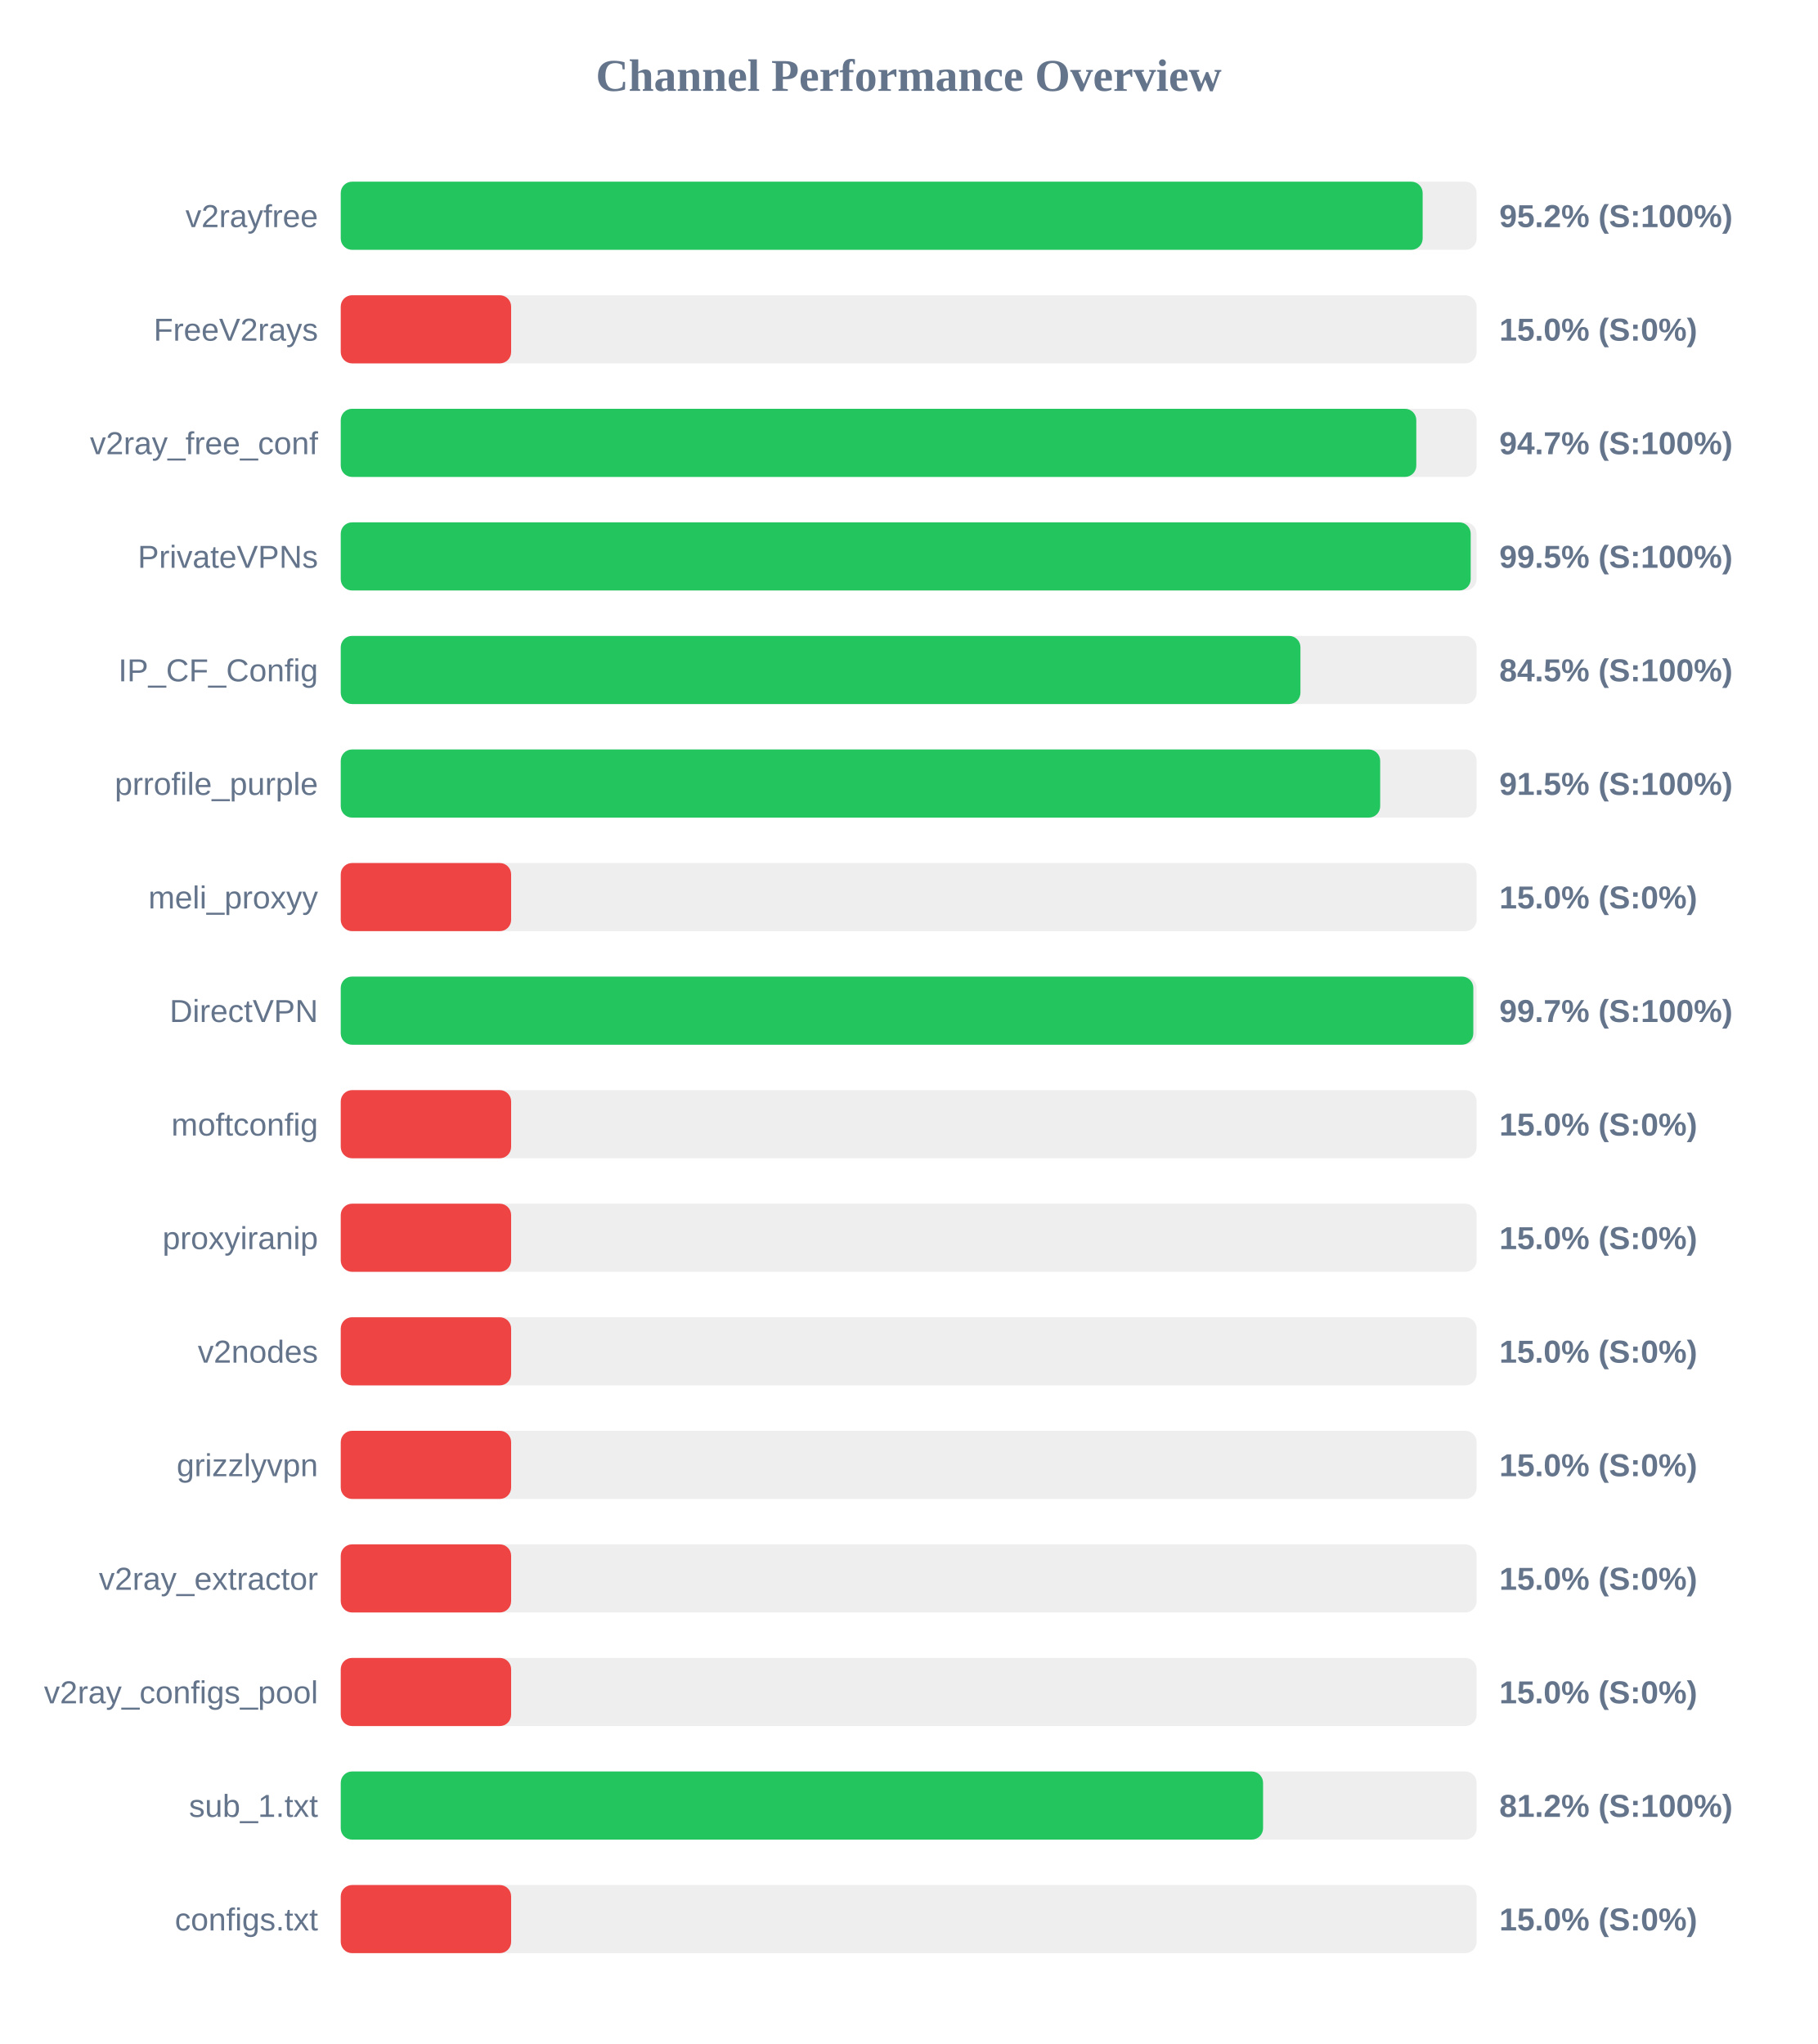
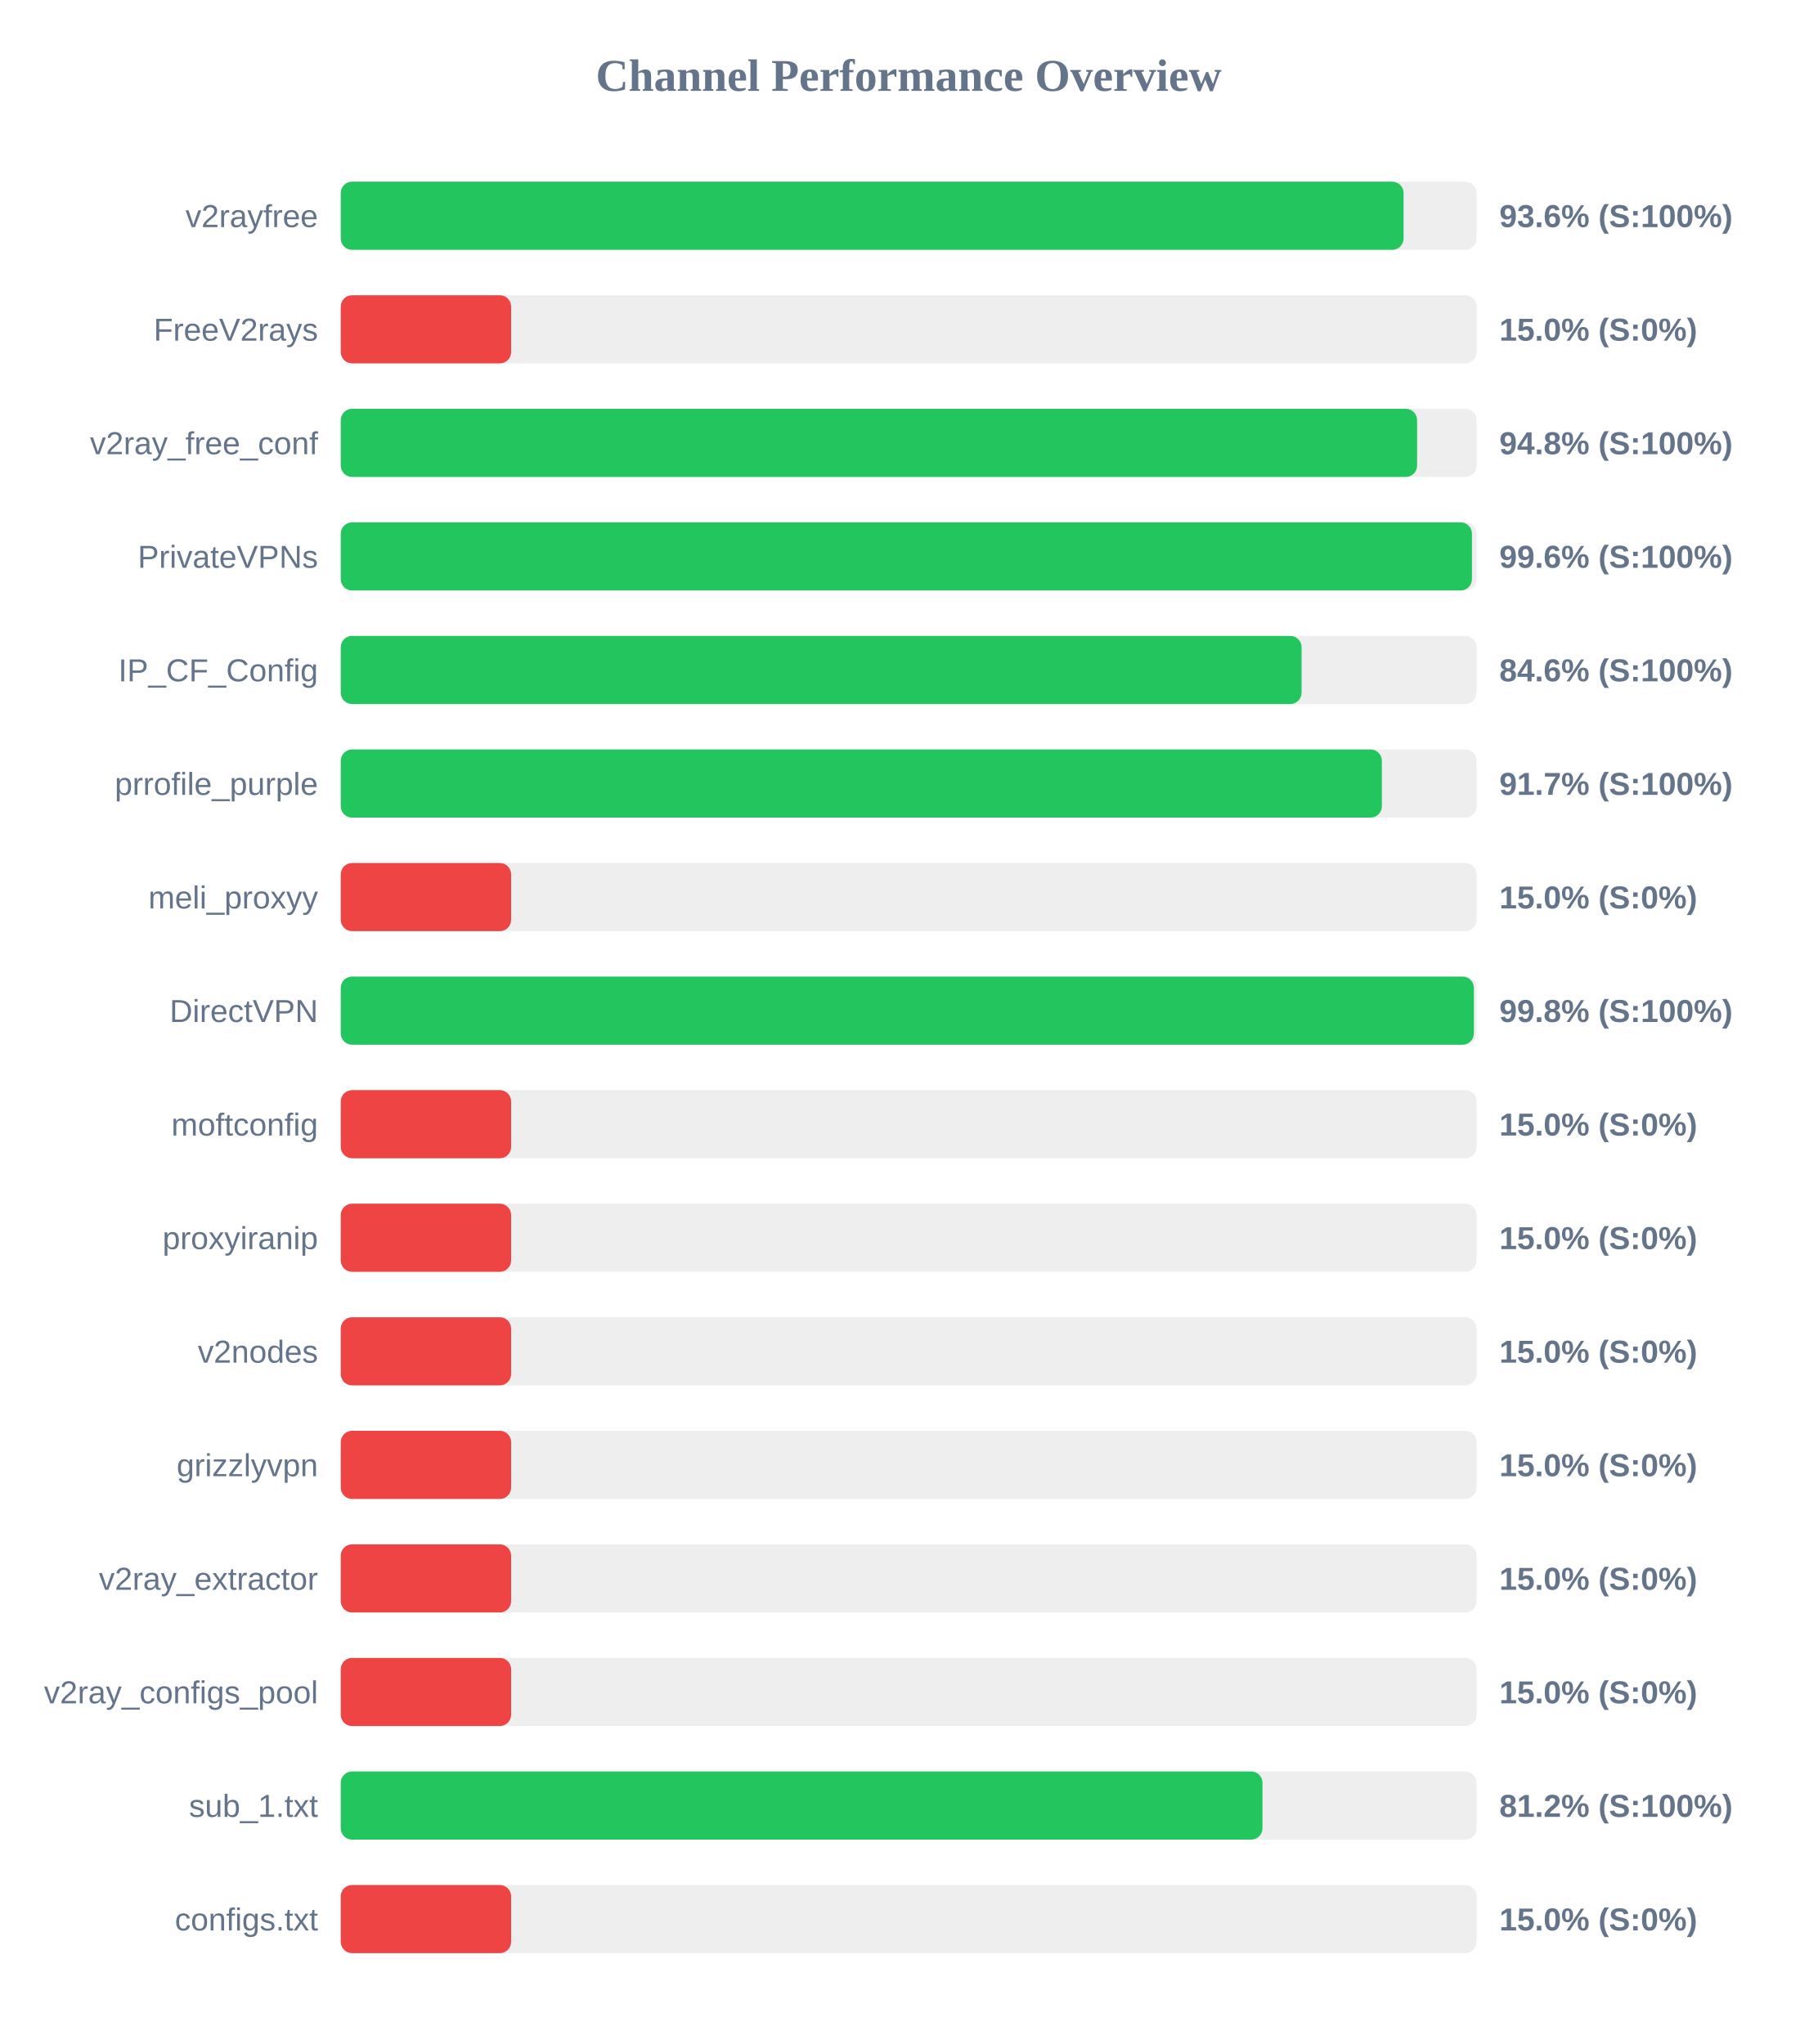
<svg xmlns="http://www.w3.org/2000/svg" width="800" height="900" version="1.1">
  <style>
        .row { font: 14px Arial; fill: #64748b; }
        .score { font: bold 14px Arial; fill: #64748b; }
    </style>
  <text x="400" y="40" text-anchor="middle" font-size="20px" font-weight="bold" fill="#64748b">Channel Performance Overview</text>
  <rect x="150" y="80" width="500" height="30" fill="#eee" rx="5" />
-   <rect x="150" y="80" width="476.25" height="30" fill="#22c55e" rx="5" />
+   <rect x="150" y="80" width="467.85" height="30" fill="#22c55e" rx="5" />
  <text x="140" y="100" text-anchor="end" class="row">v2rayfree</text>
-   <text x="660" y="100" text-anchor="start" class="score">95.2% (S:100%)</text>
+   <text x="660" y="100" text-anchor="start" class="score">93.6% (S:100%)</text>
  <rect x="150" y="130" width="500" height="30" fill="#eee" rx="5" />
  <rect x="150" y="130" width="75.0" height="30" fill="#ef4444" rx="5" />
  <text x="140" y="150" text-anchor="end" class="row">FreeV2rays</text>
  <text x="660" y="150" text-anchor="start" class="score">15.0% (S:0%)</text>
  <rect x="150" y="180" width="500" height="30" fill="#eee" rx="5" />
-   <rect x="150" y="180" width="473.45" height="30" fill="#22c55e" rx="5" />
+   <rect x="150" y="180" width="473.8" height="30" fill="#22c55e" rx="5" />
  <text x="140" y="200" text-anchor="end" class="row">v2ray_free_conf</text>
-   <text x="660" y="200" text-anchor="start" class="score">94.7% (S:100%)</text>
+   <text x="660" y="200" text-anchor="start" class="score">94.8% (S:100%)</text>
  <rect x="150" y="230" width="500" height="30" fill="#eee" rx="5" />
-   <rect x="150" y="230" width="497.4" height="30" fill="#22c55e" rx="5" />
+   <rect x="150" y="230" width="497.95" height="30" fill="#22c55e" rx="5" />
  <text x="140" y="250" text-anchor="end" class="row">PrivateVPNs</text>
-   <text x="660" y="250" text-anchor="start" class="score">99.5% (S:100%)</text>
+   <text x="660" y="250" text-anchor="start" class="score">99.6% (S:100%)</text>
  <rect x="150" y="280" width="500" height="30" fill="#eee" rx="5" />
-   <rect x="150" y="280" width="422.45" height="30" fill="#22c55e" rx="5" />
+   <rect x="150" y="280" width="422.95" height="30" fill="#22c55e" rx="5" />
  <text x="140" y="300" text-anchor="end" class="row">IP_CF_Config</text>
-   <text x="660" y="300" text-anchor="start" class="score">84.5% (S:100%)</text>
+   <text x="660" y="300" text-anchor="start" class="score">84.6% (S:100%)</text>
  <rect x="150" y="330" width="500" height="30" fill="#eee" rx="5" />
-   <rect x="150" y="330" width="457.55" height="30" fill="#22c55e" rx="5" />
+   <rect x="150" y="330" width="458.3" height="30" fill="#22c55e" rx="5" />
  <text x="140" y="350" text-anchor="end" class="row">prrofile_purple</text>
-   <text x="660" y="350" text-anchor="start" class="score">91.5% (S:100%)</text>
+   <text x="660" y="350" text-anchor="start" class="score">91.7% (S:100%)</text>
  <rect x="150" y="380" width="500" height="30" fill="#eee" rx="5" />
  <rect x="150" y="380" width="75.0" height="30" fill="#ef4444" rx="5" />
  <text x="140" y="400" text-anchor="end" class="row">meli_proxyy</text>
  <text x="660" y="400" text-anchor="start" class="score">15.0% (S:0%)</text>
  <rect x="150" y="430" width="500" height="30" fill="#eee" rx="5" />
-   <rect x="150" y="430" width="498.55" height="30" fill="#22c55e" rx="5" />
+   <rect x="150" y="430" width="498.8" height="30" fill="#22c55e" rx="5" />
  <text x="140" y="450" text-anchor="end" class="row">DirectVPN</text>
-   <text x="660" y="450" text-anchor="start" class="score">99.7% (S:100%)</text>
+   <text x="660" y="450" text-anchor="start" class="score">99.8% (S:100%)</text>
  <rect x="150" y="480" width="500" height="30" fill="#eee" rx="5" />
  <rect x="150" y="480" width="75.0" height="30" fill="#ef4444" rx="5" />
  <text x="140" y="500" text-anchor="end" class="row">moftconfig</text>
  <text x="660" y="500" text-anchor="start" class="score">15.0% (S:0%)</text>
  <rect x="150" y="530" width="500" height="30" fill="#eee" rx="5" />
  <rect x="150" y="530" width="75.0" height="30" fill="#ef4444" rx="5" />
  <text x="140" y="550" text-anchor="end" class="row">proxyiranip</text>
  <text x="660" y="550" text-anchor="start" class="score">15.0% (S:0%)</text>
  <rect x="150" y="580" width="500" height="30" fill="#eee" rx="5" />
  <rect x="150" y="580" width="75.0" height="30" fill="#ef4444" rx="5" />
  <text x="140" y="600" text-anchor="end" class="row">v2nodes</text>
  <text x="660" y="600" text-anchor="start" class="score">15.0% (S:0%)</text>
  <rect x="150" y="630" width="500" height="30" fill="#eee" rx="5" />
  <rect x="150" y="630" width="75.0" height="30" fill="#ef4444" rx="5" />
  <text x="140" y="650" text-anchor="end" class="row">grizzlyvpn</text>
  <text x="660" y="650" text-anchor="start" class="score">15.0% (S:0%)</text>
  <rect x="150" y="680" width="500" height="30" fill="#eee" rx="5" />
  <rect x="150" y="680" width="75.0" height="30" fill="#ef4444" rx="5" />
  <text x="140" y="700" text-anchor="end" class="row">v2ray_extractor</text>
  <text x="660" y="700" text-anchor="start" class="score">15.0% (S:0%)</text>
  <rect x="150" y="730" width="500" height="30" fill="#eee" rx="5" />
  <rect x="150" y="730" width="75.0" height="30" fill="#ef4444" rx="5" />
  <text x="140" y="750" text-anchor="end" class="row">v2ray_configs_pool</text>
  <text x="660" y="750" text-anchor="start" class="score">15.0% (S:0%)</text>
  <rect x="150" y="780" width="500" height="30" fill="#eee" rx="5" />
-   <rect x="150" y="780" width="406.0" height="30" fill="#22c55e" rx="5" />
+   <rect x="150" y="780" width="405.75" height="30" fill="#22c55e" rx="5" />
  <text x="140" y="800" text-anchor="end" class="row">sub_1.txt</text>
  <text x="660" y="800" text-anchor="start" class="score">81.2% (S:100%)</text>
  <rect x="150" y="830" width="500" height="30" fill="#eee" rx="5" />
  <rect x="150" y="830" width="75.0" height="30" fill="#ef4444" rx="5" />
  <text x="140" y="850" text-anchor="end" class="row">configs.txt</text>
  <text x="660" y="850" text-anchor="start" class="score">15.0% (S:0%)</text>
</svg>
